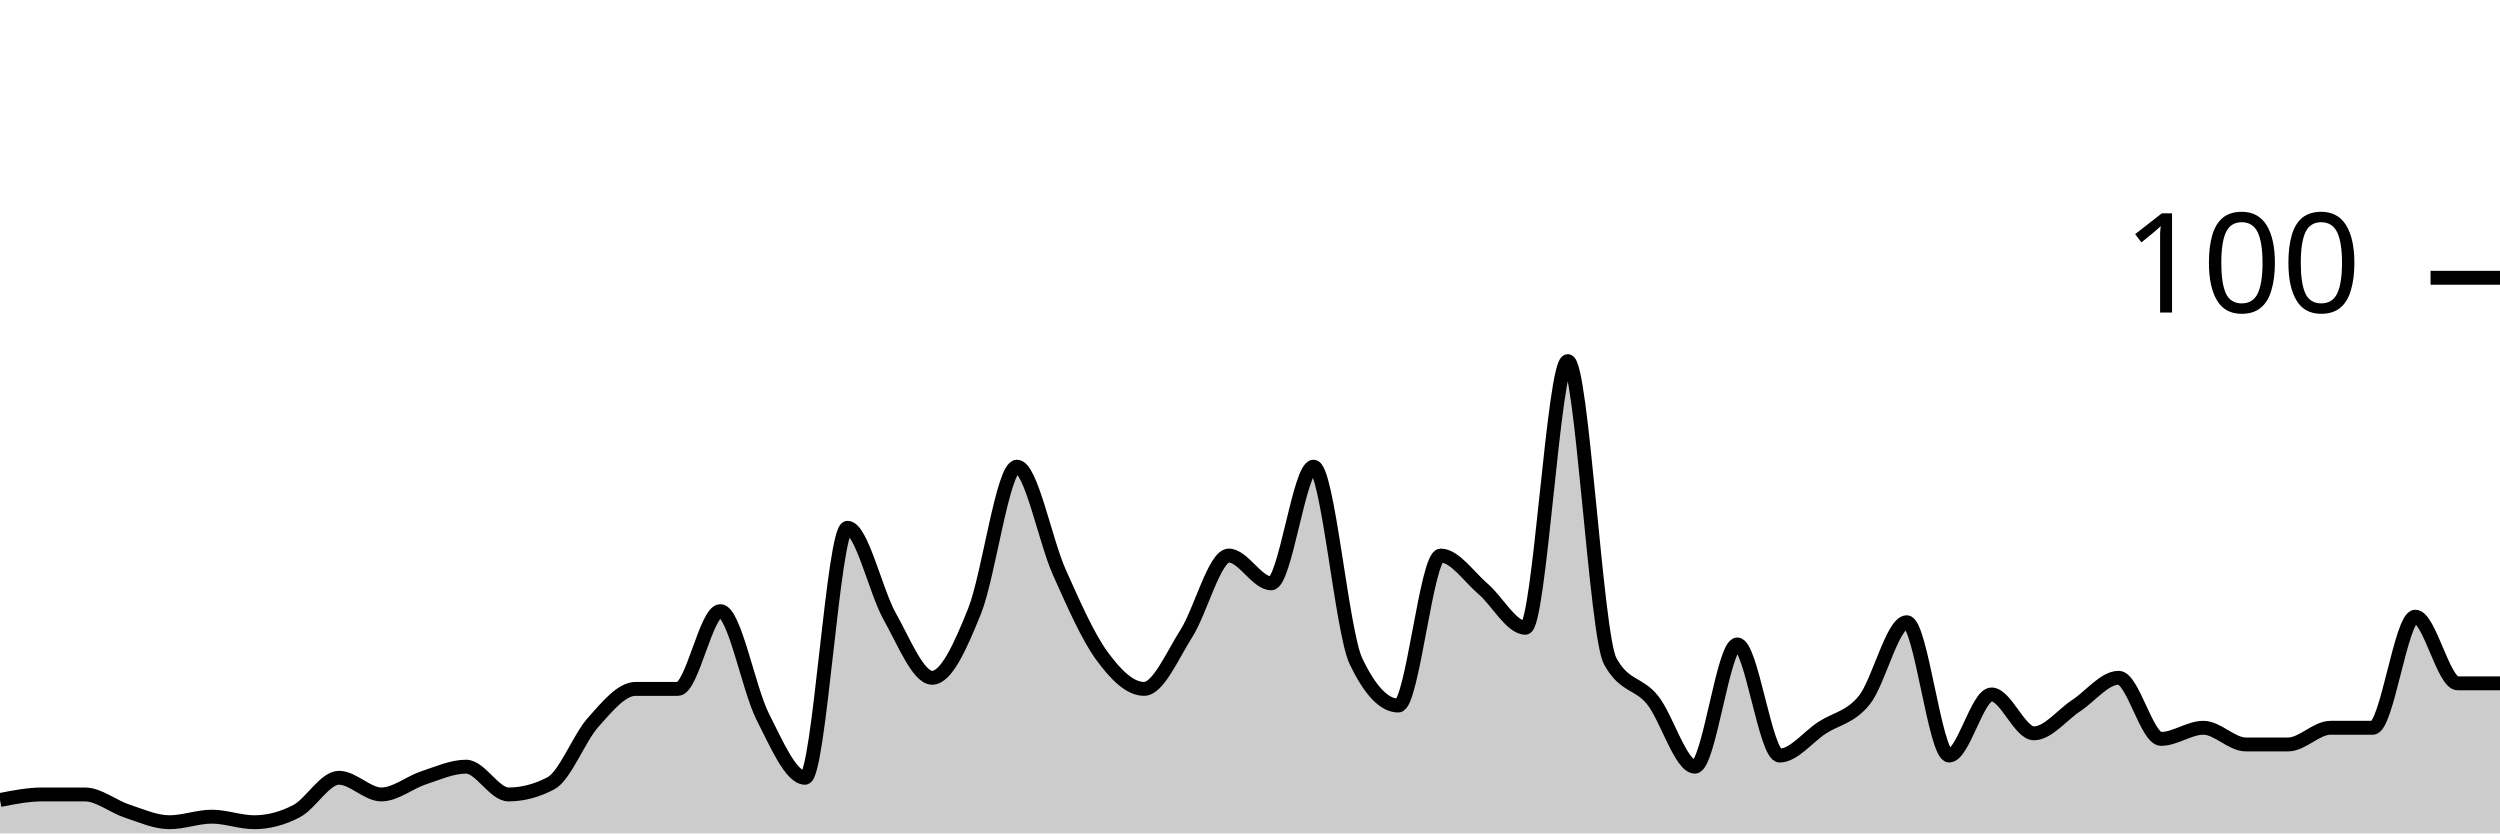
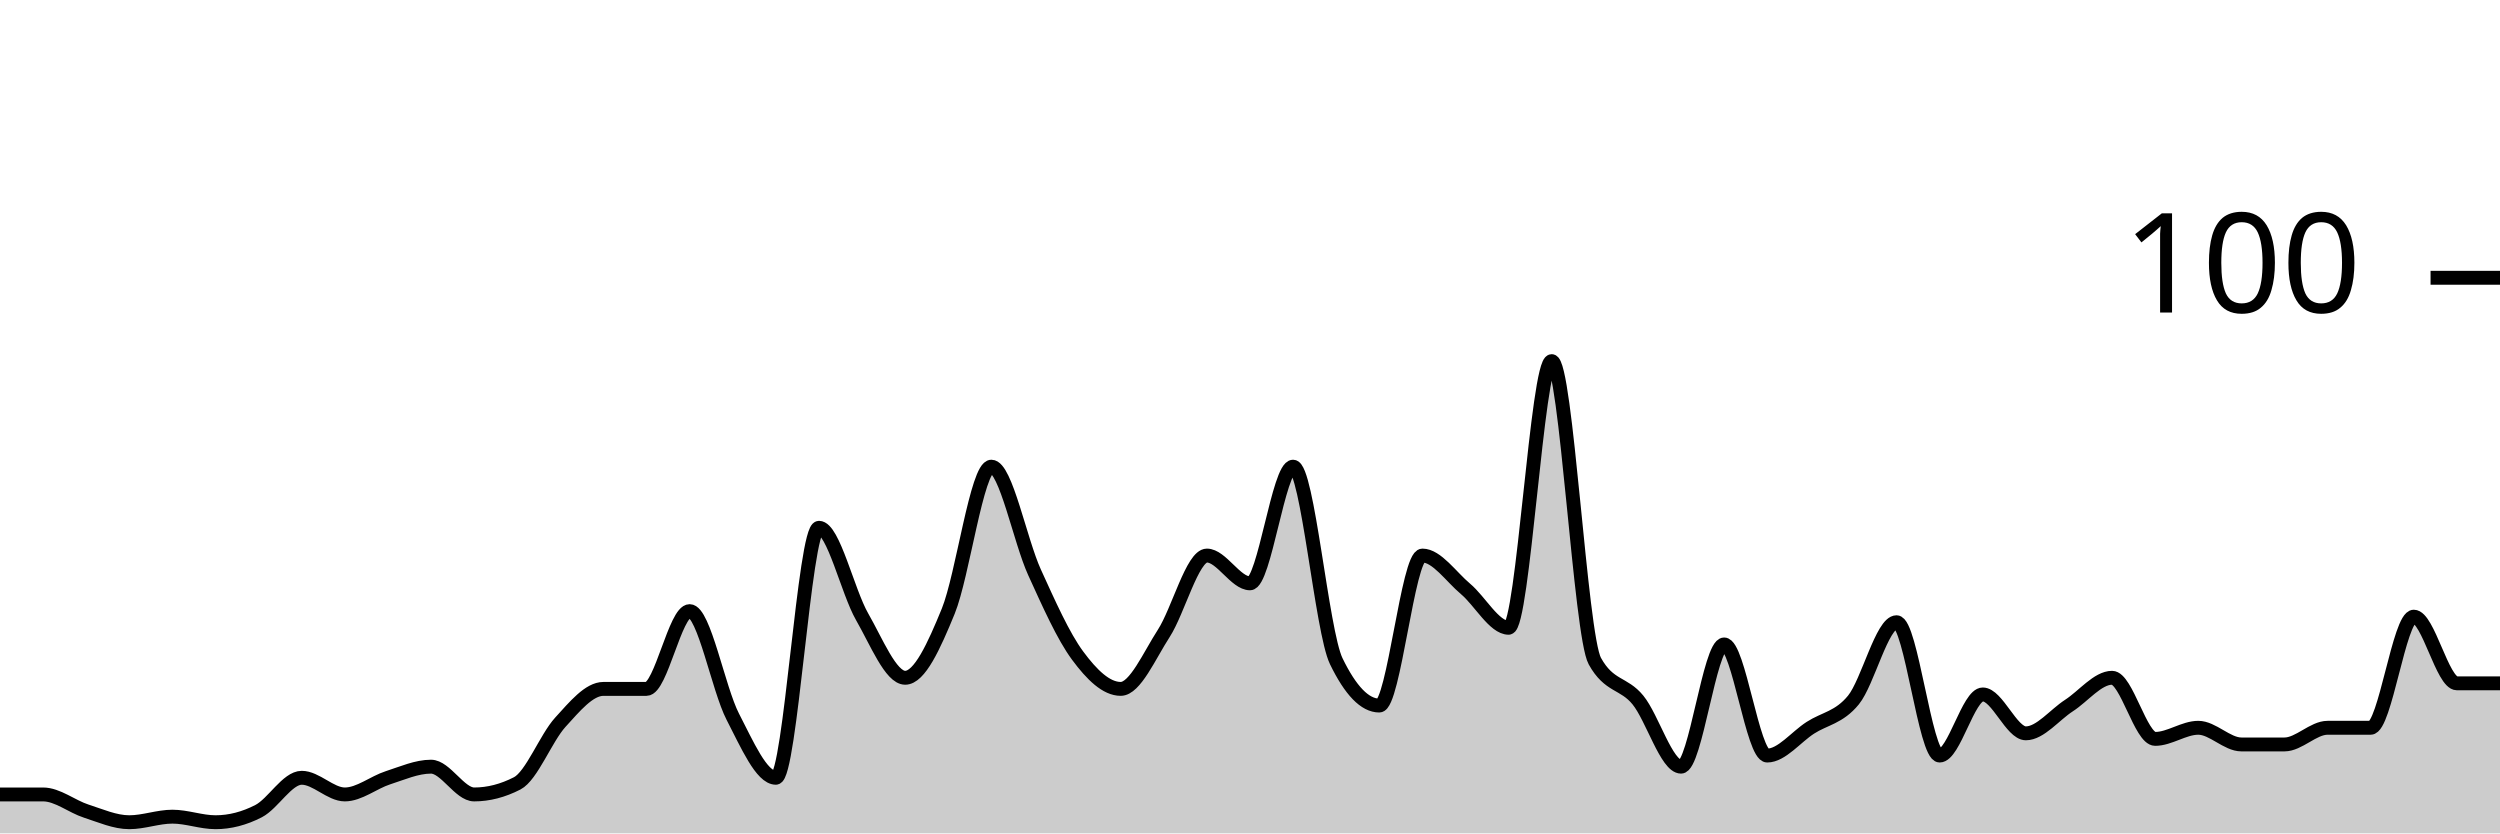
<svg xmlns="http://www.w3.org/2000/svg" viewBox="0 0 180 60">
  <g transform="translate(0,20)">
-     <path class="area" fill="rgba(0, 0, 0, 0.2)" d="M0,37.6C1.017,37.4,2.034,37.2,3.051,37.2C4.068,37.2,5.085,37.2,6.102,37.2C7.119,37.2,8.136,38.067,9.153,38.4C10.169,38.733,11.186,39.2,12.203,39.2C13.22,39.2,14.237,38.8,15.254,38.8C16.271,38.8,17.288,39.2,18.305,39.2C19.322,39.2,20.339,38.933,21.356,38.4C22.373,37.867,23.39,36,24.407,36C25.424,36,26.441,37.2,27.458,37.2C28.475,37.2,29.492,36.333,30.508,36C31.525,35.667,32.542,35.2,33.559,35.2C34.576,35.2,35.593,37.2,36.61,37.2C37.627,37.2,38.644,36.933,39.661,36.4C40.678,35.867,41.695,33.133,42.712,32C43.729,30.867,44.746,29.6,45.763,29.6C46.78,29.6,47.797,29.6,48.814,29.6C49.831,29.6,50.847,24,51.864,24C52.881,24,53.898,29.6,54.915,31.6C55.932,33.6,56.949,36,57.966,36C58.983,36,60,18,61.017,18C62.034,18,63.051,22.6,64.068,24.4C65.085,26.2,66.102,28.8,67.119,28.8C68.136,28.8,69.153,26.533,70.169,24C71.186,21.467,72.203,13.6,73.22,13.6C74.237,13.6,75.254,18.933,76.271,21.2C77.288,23.467,78.305,25.8,79.322,27.2C80.339,28.6,81.356,29.6,82.373,29.6C83.39,29.6,84.407,27.2,85.424,25.6C86.441,24,87.458,20,88.475,20C89.492,20,90.508,22,91.525,22C92.542,22,93.559,13.6,94.576,13.6C95.593,13.6,96.61,25.467,97.627,27.6C98.644,29.733,99.661,30.8,100.678,30.8C101.695,30.8,102.712,20,103.729,20C104.746,20,105.763,21.533,106.78,22.4C107.797,23.267,108.814,25.2,109.831,25.2C110.847,25.2,111.864,6,112.881,6C113.898,6,114.915,25.733,115.932,27.6C116.949,29.467,117.966,29.133,118.983,30.4C120,31.667,121.017,35.2,122.034,35.2C123.051,35.2,124.068,26.4,125.085,26.4C126.102,26.4,127.119,34.4,128.136,34.4C129.153,34.4,130.169,33.067,131.186,32.4C132.203,31.733,133.22,31.667,134.237,30.4C135.254,29.133,136.271,24.8,137.288,24.8C138.305,24.8,139.322,34.4,140.339,34.4C141.356,34.4,142.373,30,143.39,30C144.407,30,145.424,32.8,146.441,32.8C147.458,32.8,148.475,31.467,149.492,30.8C150.508,30.133,151.525,28.8,152.542,28.8C153.559,28.8,154.576,33.2,155.593,33.2C156.61,33.2,157.627,32.4,158.644,32.4C159.661,32.4,160.678,33.6,161.695,33.6C162.712,33.6,163.729,33.6,164.746,33.6C165.763,33.6,166.78,32.4,167.797,32.4C168.814,32.4,169.831,32.4,170.847,32.4C171.864,32.4,172.881,24.4,173.898,24.4C174.915,24.4,175.932,29.2,176.949,29.2C177.966,29.2,178.983,29.2,180,29.2L180,40C178.983,40,177.966,40,176.949,40C175.932,40,174.915,40,173.898,40C172.881,40,171.864,40,170.847,40C169.831,40,168.814,40,167.797,40C166.78,40,165.763,40,164.746,40C163.729,40,162.712,40,161.695,40C160.678,40,159.661,40,158.644,40C157.627,40,156.61,40,155.593,40C154.576,40,153.559,40,152.542,40C151.525,40,150.508,40,149.492,40C148.475,40,147.458,40,146.441,40C145.424,40,144.407,40,143.39,40C142.373,40,141.356,40,140.339,40C139.322,40,138.305,40,137.288,40C136.271,40,135.254,40,134.237,40C133.22,40,132.203,40,131.186,40C130.169,40,129.153,40,128.136,40C127.119,40,126.102,40,125.085,40C124.068,40,123.051,40,122.034,40C121.017,40,120,40,118.983,40C117.966,40,116.949,40,115.932,40C114.915,40,113.898,40,112.881,40C111.864,40,110.847,40,109.831,40C108.814,40,107.797,40,106.78,40C105.763,40,104.746,40,103.729,40C102.712,40,101.695,40,100.678,40C99.661,40,98.644,40,97.627,40C96.61,40,95.593,40,94.576,40C93.559,40,92.542,40,91.525,40C90.508,40,89.492,40,88.475,40C87.458,40,86.441,40,85.424,40C84.407,40,83.39,40,82.373,40C81.356,40,80.339,40,79.322,40C78.305,40,77.288,40,76.271,40C75.254,40,74.237,40,73.22,40C72.203,40,71.186,40,70.169,40C69.153,40,68.136,40,67.119,40C66.102,40,65.085,40,64.068,40C63.051,40,62.034,40,61.017,40C60,40,58.983,40,57.966,40C56.949,40,55.932,40,54.915,40C53.898,40,52.881,40,51.864,40C50.847,40,49.831,40,48.814,40C47.797,40,46.78,40,45.763,40C44.746,40,43.729,40,42.712,40C41.695,40,40.678,40,39.661,40C38.644,40,37.627,40,36.61,40C35.593,40,34.576,40,33.559,40C32.542,40,31.525,40,30.508,40C29.492,40,28.475,40,27.458,40C26.441,40,25.424,40,24.407,40C23.39,40,22.373,40,21.356,40C20.339,40,19.322,40,18.305,40C17.288,40,16.271,40,15.254,40C14.237,40,13.22,40,12.203,40C11.186,40,10.169,40,9.153,40C8.136,40,7.119,40,6.102,40C5.085,40,4.068,40,3.051,40C2.034,40,1.017,40,0,40Z" />
-     <path class="line" stroke="black" fill="none" d="M0,37.6C1.017,37.4,2.034,37.2,3.051,37.2C4.068,37.2,5.085,37.2,6.102,37.2C7.119,37.2,8.136,38.067,9.153,38.4C10.169,38.733,11.186,39.2,12.203,39.2C13.22,39.2,14.237,38.8,15.254,38.8C16.271,38.8,17.288,39.2,18.305,39.2C19.322,39.2,20.339,38.933,21.356,38.4C22.373,37.867,23.39,36,24.407,36C25.424,36,26.441,37.2,27.458,37.2C28.475,37.2,29.492,36.333,30.508,36C31.525,35.667,32.542,35.2,33.559,35.2C34.576,35.2,35.593,37.2,36.61,37.2C37.627,37.2,38.644,36.933,39.661,36.4C40.678,35.867,41.695,33.133,42.712,32C43.729,30.867,44.746,29.6,45.763,29.6C46.78,29.6,47.797,29.6,48.814,29.6C49.831,29.6,50.847,24,51.864,24C52.881,24,53.898,29.6,54.915,31.6C55.932,33.6,56.949,36,57.966,36C58.983,36,60,18,61.017,18C62.034,18,63.051,22.6,64.068,24.4C65.085,26.2,66.102,28.8,67.119,28.8C68.136,28.8,69.153,26.533,70.169,24C71.186,21.467,72.203,13.6,73.22,13.6C74.237,13.6,75.254,18.933,76.271,21.2C77.288,23.467,78.305,25.8,79.322,27.2C80.339,28.6,81.356,29.6,82.373,29.6C83.39,29.6,84.407,27.2,85.424,25.6C86.441,24,87.458,20,88.475,20C89.492,20,90.508,22,91.525,22C92.542,22,93.559,13.6,94.576,13.6C95.593,13.6,96.61,25.467,97.627,27.6C98.644,29.733,99.661,30.8,100.678,30.8C101.695,30.8,102.712,20,103.729,20C104.746,20,105.763,21.533,106.78,22.4C107.797,23.267,108.814,25.2,109.831,25.2C110.847,25.2,111.864,6,112.881,6C113.898,6,114.915,25.733,115.932,27.6C116.949,29.467,117.966,29.133,118.983,30.4C120,31.667,121.017,35.2,122.034,35.2C123.051,35.2,124.068,26.4,125.085,26.4C126.102,26.4,127.119,34.4,128.136,34.4C129.153,34.4,130.169,33.067,131.186,32.4C132.203,31.733,133.22,31.667,134.237,30.4C135.254,29.133,136.271,24.8,137.288,24.8C138.305,24.8,139.322,34.4,140.339,34.4C141.356,34.4,142.373,30,143.39,30C144.407,30,145.424,32.8,146.441,32.8C147.458,32.8,148.475,31.467,149.492,30.8C150.508,30.133,151.525,28.8,152.542,28.8C153.559,28.8,154.576,33.2,155.593,33.2C156.61,33.2,157.627,32.4,158.644,32.4C159.661,32.4,160.678,33.6,161.695,33.6C162.712,33.6,163.729,33.6,164.746,33.6C165.763,33.6,166.78,32.4,167.797,32.4C168.814,32.4,169.831,32.4,170.847,32.4C171.864,32.4,172.881,24.4,173.898,24.4C174.915,24.4,175.932,29.2,176.949,29.2C177.966,29.2,178.983,29.2,180,29.2" />
+     <path class="area" fill="rgba(0, 0, 0, 0.2)" d="M0,37.2C1.034,37.2,2.069,37.2,3.103,37.2C4.138,37.2,5.172,38.067,6.207,38.4C7.241,38.733,8.276,39.2,9.31,39.2C10.345,39.2,11.379,38.8,12.414,38.8C13.448,38.8,14.483,39.2,15.517,39.2C16.552,39.2,17.586,38.933,18.621,38.4C19.655,37.867,20.69,36,21.724,36C22.759,36,23.793,37.2,24.828,37.2C25.862,37.2,26.897,36.333,27.931,36C28.966,35.667,30,35.2,31.034,35.2C32.069,35.2,33.103,37.2,34.138,37.2C35.172,37.2,36.207,36.933,37.241,36.4C38.276,35.867,39.31,33.133,40.345,32C41.379,30.867,42.414,29.6,43.448,29.6C44.483,29.6,45.517,29.6,46.552,29.6C47.586,29.6,48.621,24,49.655,24C50.69,24,51.724,29.6,52.759,31.6C53.793,33.6,54.828,36,55.862,36C56.897,36,57.931,18,58.966,18C60,18,61.034,22.6,62.069,24.4C63.103,26.2,64.138,28.8,65.172,28.8C66.207,28.8,67.241,26.533,68.276,24C69.31,21.467,70.345,13.6,71.379,13.6C72.414,13.6,73.448,18.933,74.483,21.2C75.517,23.467,76.552,25.8,77.586,27.2C78.621,28.6,79.655,29.6,80.69,29.6C81.724,29.6,82.759,27.2,83.793,25.6C84.828,24,85.862,20,86.897,20C87.931,20,88.966,22,90,22C91.034,22,92.069,13.6,93.103,13.6C94.138,13.6,95.172,25.467,96.207,27.6C97.241,29.733,98.276,30.8,99.31,30.8C100.345,30.8,101.379,20,102.414,20C103.448,20,104.483,21.533,105.517,22.4C106.552,23.267,107.586,25.2,108.621,25.2C109.655,25.2,110.69,6,111.724,6C112.759,6,113.793,25.733,114.828,27.6C115.862,29.467,116.897,29.133,117.931,30.4C118.966,31.667,120,35.2,121.034,35.2C122.069,35.2,123.103,26.4,124.138,26.4C125.172,26.4,126.207,34.4,127.241,34.4C128.276,34.4,129.31,33.067,130.345,32.4C131.379,31.733,132.414,31.667,133.448,30.4C134.483,29.133,135.517,24.8,136.552,24.8C137.586,24.8,138.621,34.4,139.655,34.4C140.69,34.4,141.724,30,142.759,30C143.793,30,144.828,32.8,145.862,32.8C146.897,32.8,147.931,31.467,148.966,30.8C150,30.133,151.034,28.8,152.069,28.8C153.103,28.8,154.138,33.2,155.172,33.2C156.207,33.2,157.241,32.4,158.276,32.4C159.31,32.4,160.345,33.6,161.379,33.6C162.414,33.6,163.448,33.6,164.483,33.6C165.517,33.6,166.552,32.4,167.586,32.4C168.621,32.4,169.655,32.4,170.69,32.4C171.724,32.4,172.759,24.4,173.793,24.4C174.828,24.4,175.862,29.2,176.897,29.2C177.931,29.2,178.966,29.2,180,29.2L180,40C178.966,40,177.931,40,176.897,40C175.862,40,174.828,40,173.793,40C172.759,40,171.724,40,170.69,40C169.655,40,168.621,40,167.586,40C166.552,40,165.517,40,164.483,40C163.448,40,162.414,40,161.379,40C160.345,40,159.31,40,158.276,40C157.241,40,156.207,40,155.172,40C154.138,40,153.103,40,152.069,40C151.034,40,150,40,148.966,40C147.931,40,146.897,40,145.862,40C144.828,40,143.793,40,142.759,40C141.724,40,140.69,40,139.655,40C138.621,40,137.586,40,136.552,40C135.517,40,134.483,40,133.448,40C132.414,40,131.379,40,130.345,40C129.31,40,128.276,40,127.241,40C126.207,40,125.172,40,124.138,40C123.103,40,122.069,40,121.034,40C120,40,118.966,40,117.931,40C116.897,40,115.862,40,114.828,40C113.793,40,112.759,40,111.724,40C110.69,40,109.655,40,108.621,40C107.586,40,106.552,40,105.517,40C104.483,40,103.448,40,102.414,40C101.379,40,100.345,40,99.31,40C98.276,40,97.241,40,96.207,40C95.172,40,94.138,40,93.103,40C92.069,40,91.034,40,90,40C88.966,40,87.931,40,86.897,40C85.862,40,84.828,40,83.793,40C82.759,40,81.724,40,80.69,40C79.655,40,78.621,40,77.586,40C76.552,40,75.517,40,74.483,40C73.448,40,72.414,40,71.379,40C70.345,40,69.31,40,68.276,40C67.241,40,66.207,40,65.172,40C64.138,40,63.103,40,62.069,40C61.034,40,60,40,58.966,40C57.931,40,56.897,40,55.862,40C54.828,40,53.793,40,52.759,40C51.724,40,50.69,40,49.655,40C48.621,40,47.586,40,46.552,40C45.517,40,44.483,40,43.448,40C42.414,40,41.379,40,40.345,40C39.31,40,38.276,40,37.241,40C36.207,40,35.172,40,34.138,40C33.103,40,32.069,40,31.034,40C30,40,28.966,40,27.931,40C26.897,40,25.862,40,24.828,40C23.793,40,22.759,40,21.724,40C20.69,40,19.655,40,18.621,40C17.586,40,16.552,40,15.517,40C14.483,40,13.448,40,12.414,40C11.379,40,10.345,40,9.31,40C8.276,40,7.241,40,6.207,40C5.172,40,4.138,40,3.103,40C2.069,40,1.034,40,0,40Z" />
+     <path class="line" stroke="black" fill="none" d="M0,37.2C1.034,37.2,2.069,37.2,3.103,37.2C4.138,37.2,5.172,38.067,6.207,38.4C7.241,38.733,8.276,39.2,9.31,39.2C10.345,39.2,11.379,38.8,12.414,38.8C13.448,38.8,14.483,39.2,15.517,39.2C16.552,39.2,17.586,38.933,18.621,38.4C19.655,37.867,20.69,36,21.724,36C22.759,36,23.793,37.2,24.828,37.2C25.862,37.2,26.897,36.333,27.931,36C28.966,35.667,30,35.2,31.034,35.2C32.069,35.2,33.103,37.2,34.138,37.2C35.172,37.2,36.207,36.933,37.241,36.4C38.276,35.867,39.31,33.133,40.345,32C41.379,30.867,42.414,29.6,43.448,29.6C44.483,29.6,45.517,29.6,46.552,29.6C47.586,29.6,48.621,24,49.655,24C50.69,24,51.724,29.6,52.759,31.6C53.793,33.6,54.828,36,55.862,36C56.897,36,57.931,18,58.966,18C60,18,61.034,22.6,62.069,24.4C63.103,26.2,64.138,28.8,65.172,28.8C66.207,28.8,67.241,26.533,68.276,24C69.31,21.467,70.345,13.6,71.379,13.6C72.414,13.6,73.448,18.933,74.483,21.2C75.517,23.467,76.552,25.8,77.586,27.2C78.621,28.6,79.655,29.6,80.69,29.6C81.724,29.6,82.759,27.2,83.793,25.6C84.828,24,85.862,20,86.897,20C87.931,20,88.966,22,90,22C91.034,22,92.069,13.6,93.103,13.6C94.138,13.6,95.172,25.467,96.207,27.6C97.241,29.733,98.276,30.8,99.31,30.8C100.345,30.8,101.379,20,102.414,20C103.448,20,104.483,21.533,105.517,22.4C106.552,23.267,107.586,25.2,108.621,25.2C109.655,25.2,110.69,6,111.724,6C112.759,6,113.793,25.733,114.828,27.6C115.862,29.467,116.897,29.133,117.931,30.4C118.966,31.667,120,35.2,121.034,35.2C122.069,35.2,123.103,26.4,124.138,26.4C125.172,26.4,126.207,34.4,127.241,34.4C128.276,34.4,129.31,33.067,130.345,32.4C131.379,31.733,132.414,31.667,133.448,30.4C134.483,29.133,135.517,24.8,136.552,24.8C137.586,24.8,138.621,34.4,139.655,34.4C140.69,34.4,141.724,30,142.759,30C143.793,30,144.828,32.8,145.862,32.8C146.897,32.8,147.931,31.467,148.966,30.8C150,30.133,151.034,28.8,152.069,28.8C153.103,28.8,154.138,33.2,155.172,33.2C156.207,33.2,157.241,32.4,158.276,32.4C159.31,32.4,160.345,33.6,161.379,33.6C162.414,33.6,163.448,33.6,164.483,33.6C165.517,33.6,166.552,32.4,167.586,32.4C168.621,32.4,169.655,32.4,170.69,32.4C171.724,32.4,172.759,24.4,173.793,24.4C174.828,24.4,175.862,29.2,176.897,29.2C177.931,29.2,178.966,29.2,180,29.2" />
    <path class="axis-ceiling" stroke-width="1" stroke="black" fill="none" d="M175,0L180,0" />
    <text class="axis-ceiling-label" font-family="sans-serif" text-anchor="end" font-size="10px" x="170" y="2.5">100</text>
  </g>
</svg>
